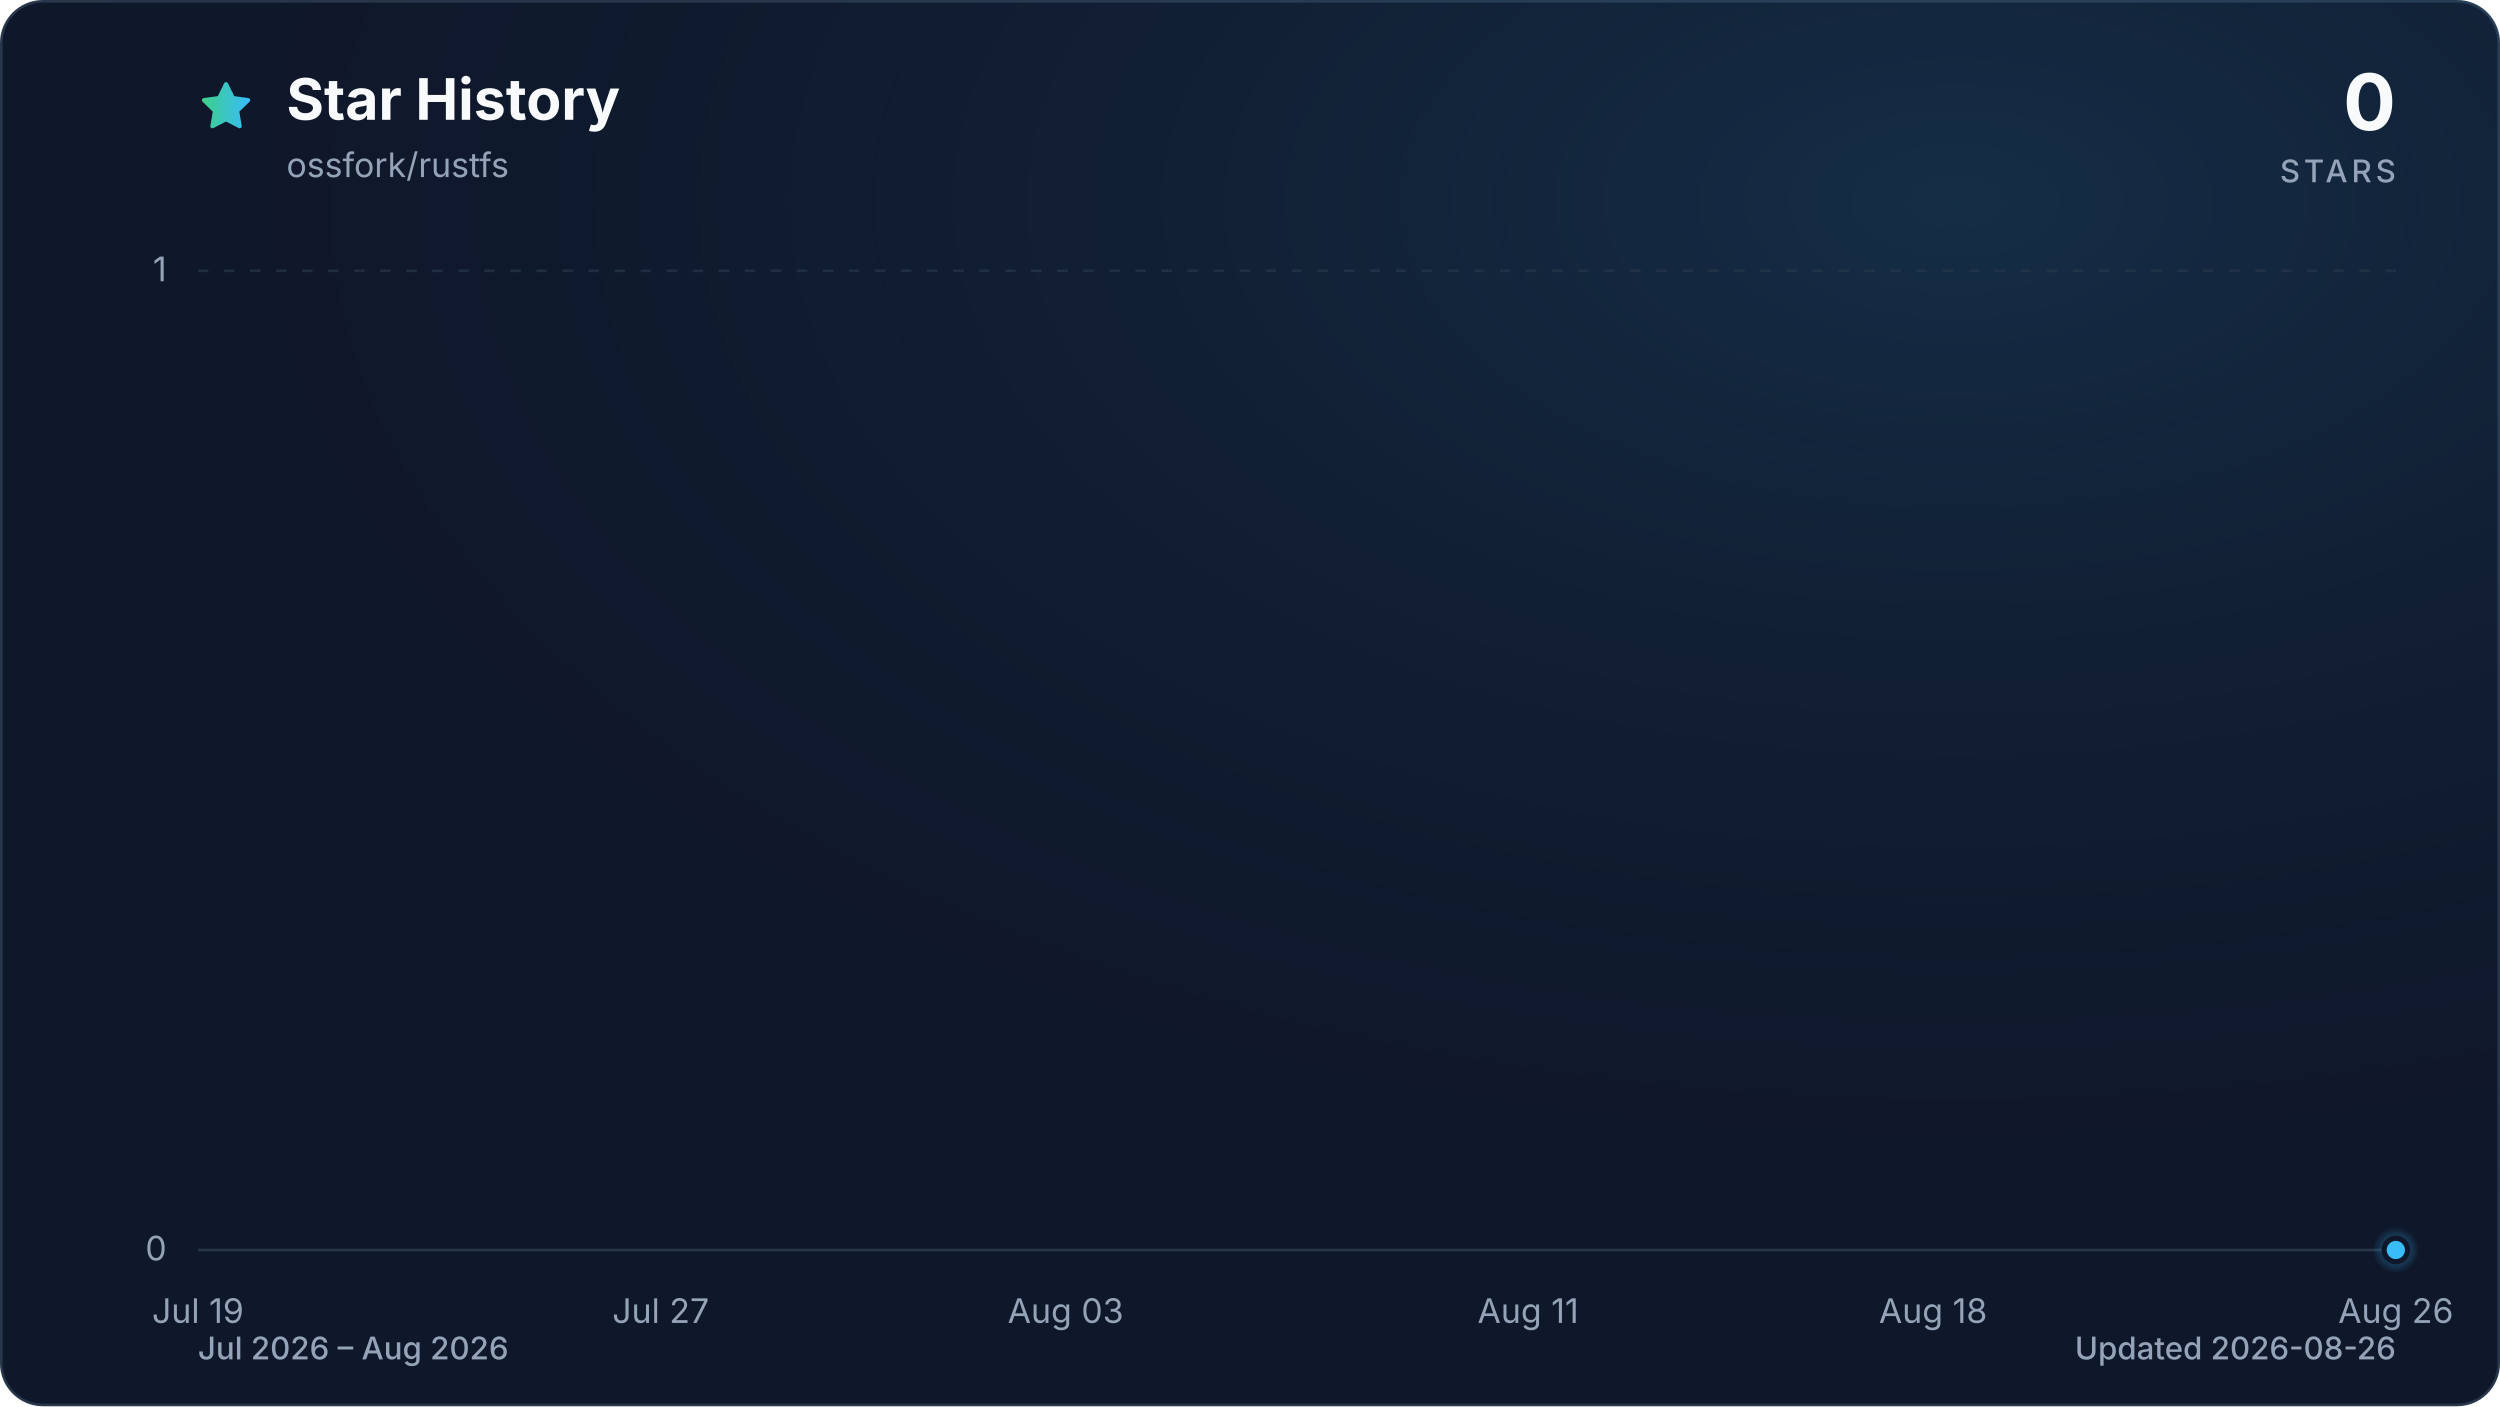
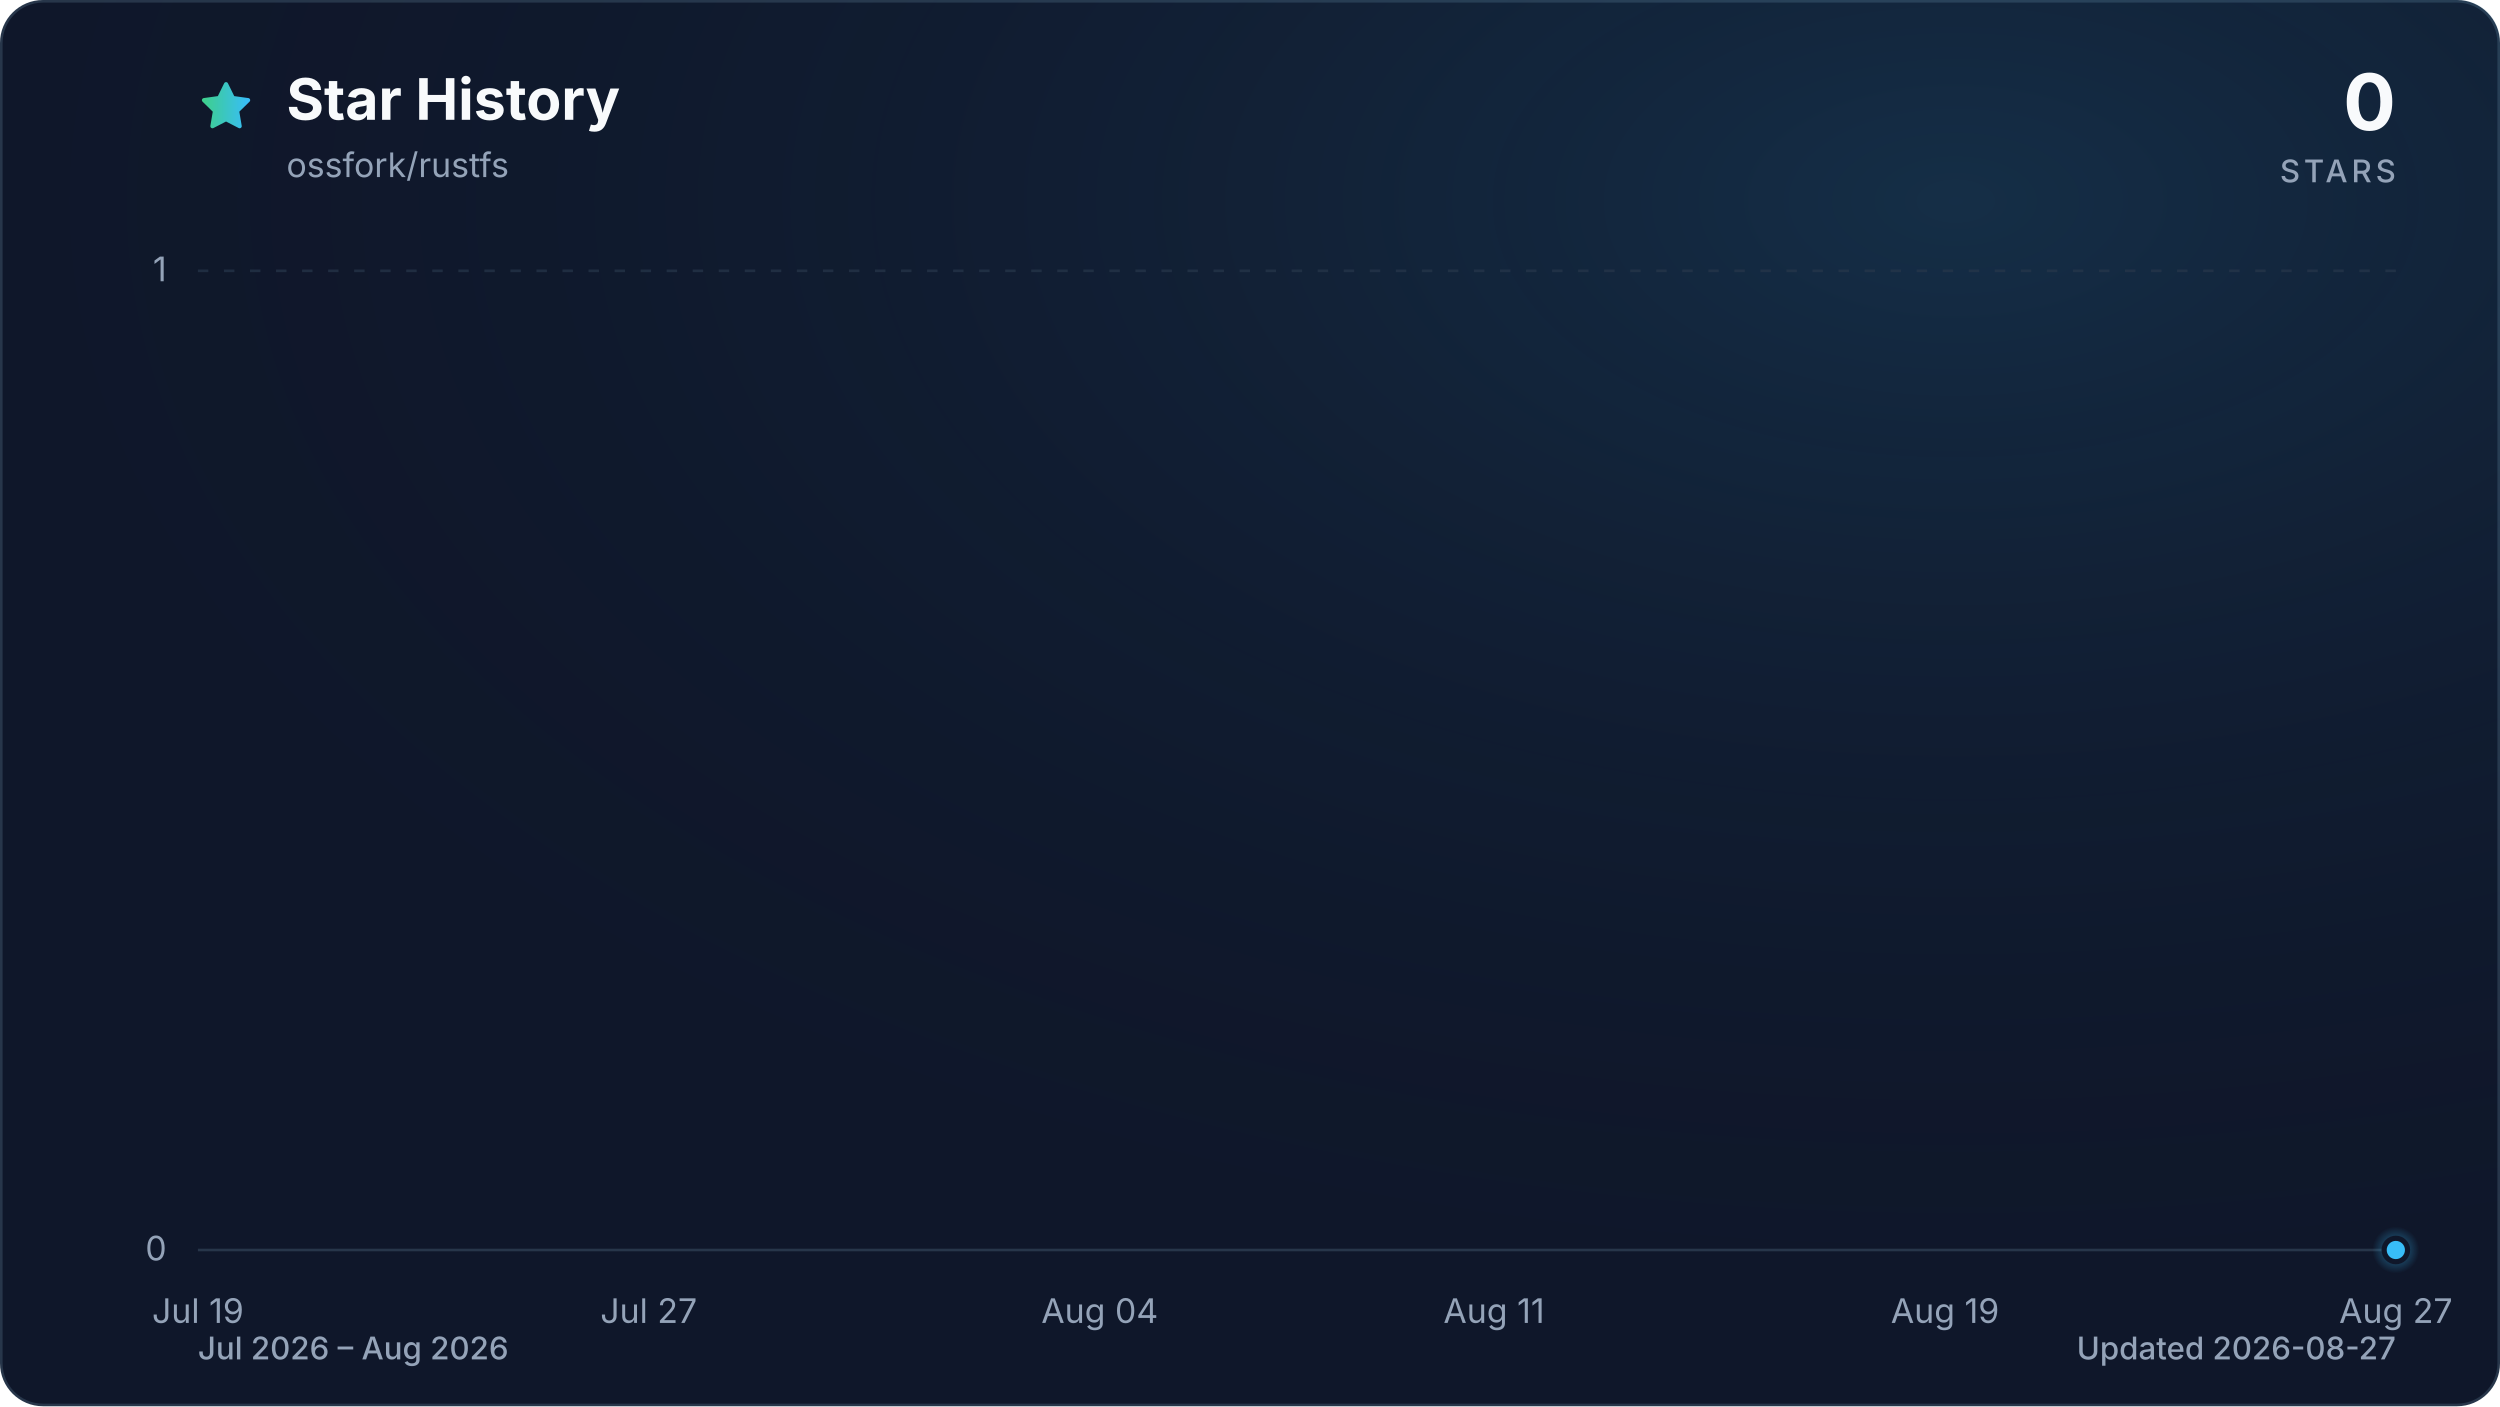
<svg xmlns="http://www.w3.org/2000/svg" viewBox="0 0 960 540" role="img" aria-labelledby="title description" data-style="gradient" data-variant="glow" data-animated="true">
  <defs>
    <linearGradient id="trend" x1="0" y1="0" x2="1" y2="0">
      <stop offset="0%" stop-color="#3ecf8e" />
      <stop offset="100%" stop-color="#38bdf8" />
    </linearGradient>
    <linearGradient id="area" x1="0" y1="0" x2="0" y2="1">
      <stop offset="0%" stop-color="#3ecf8e" stop-opacity="0.30" />
      <stop offset="55%" stop-color="#38bdf8" stop-opacity="0.10" />
      <stop offset="100%" stop-color="#38bdf8" stop-opacity="0.01" />
    </linearGradient>
    <radialGradient id="marker-halo" cx="50%" cy="50%" r="50%">
      <stop offset="0%" stop-color="#38bdf8" stop-opacity="0.55" />
      <stop offset="100%" stop-color="#38bdf8" stop-opacity="0" />
    </radialGradient>
    <radialGradient id="surface-glow" cx="78%" cy="14%" r="80%">
      <stop offset="0%" stop-color="#38bdf8" stop-opacity="0.14" />
      <stop offset="100%" stop-color="#0f172a" stop-opacity="0" />
    </radialGradient>
    <filter id="trend-glow" x="-20%" y="-20%" width="140%" height="140%">
      <feGaussianBlur stdDeviation="7" />
    </filter>
  </defs>
  <style>
.trend-enter{transform-box:fill-box;transform-origin:center;animation:trend-enter 520ms cubic-bezier(0.16,1,0.3,1)}
.marker-enter{transform-box:fill-box;transform-origin:center;animation:marker-enter 320ms cubic-bezier(0.16,1,0.3,1) 200ms both}
.marker-pulse{transform-box:fill-box;transform-origin:center;animation:marker-pulse 2.6s ease-out infinite}
@keyframes trend-enter{from{opacity:.35;transform:translateY(10px)}to{opacity:1;transform:translateY(0)}}
@keyframes marker-enter{from{opacity:0;transform:scale(.4)}to{opacity:1;transform:scale(1)}}
@keyframes marker-pulse{0%{opacity:.5;transform:scale(.7)}70%,100%{opacity:0;transform:scale(2.1)}}
@media (prefers-reduced-motion:reduce){.trend-enter,.marker-enter,.marker-pulse{animation:none!important}}
@media (prefers-reduced-motion:reduce){.marker-pulse{opacity:0}}
</style>
  <rect x="0.5" y="0.5" width="959" height="539" fill="#0f172a" stroke="#27364a" stroke-width="1" rx="16" />
  <rect width="960" height="540" fill="url(#surface-glow)" rx="16" />
  <path d="M12 2.6l2.9 5.9 6.5.9-4.7 4.6 1.1 6.5-5.8-3-5.8 3 1.1-6.5-4.7-4.6 6.5-.9L12 2.6Z" transform="translate(76 30) scale(.9)" fill="url(#trend)" stroke="url(#trend)" stroke-width="1.8" stroke-linejoin="round" aria-hidden="true" />
  <text x="110" y="46" fill="#f8fafc" font-family="ui-sans-serif, system-ui, -apple-system, BlinkMacSystemFont, 'Segoe UI', sans-serif" font-size="22" font-weight="700">Star History</text>
  <text x="110" y="68" fill="#94a3b8" font-family="ui-sans-serif, system-ui, -apple-system, BlinkMacSystemFont, 'Segoe UI', sans-serif" font-size="13">ossfork/rustfs</text>
  <text x="920" y="50" fill="#f8fafc" font-family="ui-sans-serif, system-ui, -apple-system, BlinkMacSystemFont, 'Segoe UI', sans-serif" font-size="30" font-weight="700" text-anchor="end">0</text>
  <text x="920" y="70" fill="#94a3b8" font-family="ui-sans-serif, system-ui, -apple-system, BlinkMacSystemFont, 'Segoe UI', sans-serif" font-size="12" font-weight="500" letter-spacing="1.5" text-anchor="end">STARS</text>
  <line x1="76" y1="480.0" x2="920" y2="480.0" stroke="#27364a" stroke-width="1" stroke-dasharray="0" opacity="1" />
  <text x="64" y="484.0" fill="#94a3b8" font-family="ui-sans-serif, system-ui, -apple-system, BlinkMacSystemFont, 'Segoe UI', sans-serif" font-size="13" text-anchor="end">0</text>
  <line x1="76" y1="104.0" x2="920" y2="104.0" stroke="#27364a" stroke-width="1" stroke-dasharray="4 6" opacity="0.7" />
  <text x="64" y="108.0" fill="#94a3b8" font-family="ui-sans-serif, system-ui, -apple-system, BlinkMacSystemFont, 'Segoe UI', sans-serif" font-size="13" text-anchor="end">1</text>
  <text x="76.0" y="508" fill="#94a3b8" font-family="ui-sans-serif, system-ui, -apple-system, BlinkMacSystemFont, 'Segoe UI', sans-serif" font-size="13" text-anchor="middle">Jul 19</text>
-   <text x="253.7" y="508" fill="#94a3b8" font-family="ui-sans-serif, system-ui, -apple-system, BlinkMacSystemFont, 'Segoe UI', sans-serif" font-size="13" text-anchor="middle">Jul 27</text>
-   <text x="409.2" y="508" fill="#94a3b8" font-family="ui-sans-serif, system-ui, -apple-system, BlinkMacSystemFont, 'Segoe UI', sans-serif" font-size="13" text-anchor="middle">Aug 03</text>
-   <text x="586.8" y="508" fill="#94a3b8" font-family="ui-sans-serif, system-ui, -apple-system, BlinkMacSystemFont, 'Segoe UI', sans-serif" font-size="13" text-anchor="middle">Aug 11</text>
-   <text x="742.3" y="508" fill="#94a3b8" font-family="ui-sans-serif, system-ui, -apple-system, BlinkMacSystemFont, 'Segoe UI', sans-serif" font-size="13" text-anchor="middle">Aug 18</text>
-   <text x="920.0" y="508" fill="#94a3b8" font-family="ui-sans-serif, system-ui, -apple-system, BlinkMacSystemFont, 'Segoe UI', sans-serif" font-size="13" text-anchor="middle">Aug 26</text>
+   <text x="249.1" y="508" fill="#94a3b8" font-family="ui-sans-serif, system-ui, -apple-system, BlinkMacSystemFont, 'Segoe UI', sans-serif" font-size="13" text-anchor="middle">Jul 27</text>
+   <text x="422.3" y="508" fill="#94a3b8" font-family="ui-sans-serif, system-ui, -apple-system, BlinkMacSystemFont, 'Segoe UI', sans-serif" font-size="13" text-anchor="middle">Aug 04</text>
+   <text x="573.7" y="508" fill="#94a3b8" font-family="ui-sans-serif, system-ui, -apple-system, BlinkMacSystemFont, 'Segoe UI', sans-serif" font-size="13" text-anchor="middle">Aug 11</text>
+   <text x="746.9" y="508" fill="#94a3b8" font-family="ui-sans-serif, system-ui, -apple-system, BlinkMacSystemFont, 'Segoe UI', sans-serif" font-size="13" text-anchor="middle">Aug 19</text>
+   <text x="920.0" y="508" fill="#94a3b8" font-family="ui-sans-serif, system-ui, -apple-system, BlinkMacSystemFont, 'Segoe UI', sans-serif" font-size="13" text-anchor="middle">Aug 27</text>
  <g class="trend-enter">
-     <path d="M 76.0 480.0 C 83.4 480.0, 90.8 480.0, 98.2 480.0 C 105.6 480.0, 113.0 480.0, 120.4 480.0 C 127.8 480.0, 135.2 480.0, 142.6 480.0 C 150.0 480.0, 157.4 480.0, 164.8 480.0 C 172.2 480.0, 179.6 480.0, 187.1 480.0 C 194.5 480.0, 201.9 480.0, 209.3 480.0 C 216.7 480.0, 224.1 480.0, 231.5 480.0 C 238.9 480.0, 246.3 480.0, 253.7 480.0 C 261.1 480.0, 268.5 480.0, 275.9 480.0 C 283.3 480.0, 290.7 480.0, 298.1 480.0 C 305.5 480.0, 312.9 480.0, 320.3 480.0 C 327.7 480.0, 335.1 480.0, 342.5 480.0 C 349.9 480.0, 357.3 480.0, 364.7 480.0 C 372.1 480.0, 379.5 480.0, 386.9 480.0 C 394.4 480.0, 401.8 480.0, 409.2 480.0 C 416.6 480.0, 424.0 480.0, 431.4 480.0 C 438.8 480.0, 446.2 480.0, 453.6 480.0 C 461.0 480.0, 468.4 480.0, 475.8 480.0 C 483.2 480.0, 490.6 480.0, 498.0 480.0 C 505.4 480.0, 512.8 480.0, 520.2 480.0 C 527.6 480.0, 535.0 480.0, 542.4 480.0 C 549.8 480.0, 557.2 480.0, 564.6 480.0 C 572.0 480.0, 579.4 480.0, 586.8 480.0 C 594.2 480.0, 601.6 480.0, 609.1 480.0 C 616.5 480.0, 623.9 480.0, 631.3 480.0 C 638.7 480.0, 646.1 480.0, 653.5 480.0 C 660.9 480.0, 668.3 480.0, 675.7 480.0 C 683.1 480.0, 690.5 480.0, 697.9 480.0 C 705.3 480.0, 712.7 480.0, 720.1 480.0 C 727.5 480.0, 734.9 480.0, 742.3 480.0 C 749.7 480.0, 757.1 480.0, 764.5 480.0 C 771.9 480.0, 779.3 480.0, 786.7 480.0 C 794.1 480.0, 801.5 480.0, 808.9 480.0 C 816.4 480.0, 823.8 480.0, 831.2 480.0 C 838.6 480.0, 846.0 480.0, 853.4 480.0 C 860.8 480.0, 868.2 480.0, 875.6 480.0 C 883.0 480.0, 890.4 480.0, 897.8 480.0 C 905.2 480.0, 912.6 480.0, 920.0 480.0 L 920.0 480.0 L 76.0 480.0 Z" fill="url(#area)" />
-     <path d="M 76.0 480.0 C 83.4 480.0, 90.8 480.0, 98.2 480.0 C 105.6 480.0, 113.0 480.0, 120.4 480.0 C 127.8 480.0, 135.2 480.0, 142.6 480.0 C 150.0 480.0, 157.4 480.0, 164.8 480.0 C 172.2 480.0, 179.6 480.0, 187.1 480.0 C 194.5 480.0, 201.9 480.0, 209.3 480.0 C 216.7 480.0, 224.1 480.0, 231.5 480.0 C 238.9 480.0, 246.3 480.0, 253.7 480.0 C 261.1 480.0, 268.5 480.0, 275.9 480.0 C 283.3 480.0, 290.7 480.0, 298.1 480.0 C 305.5 480.0, 312.9 480.0, 320.3 480.0 C 327.7 480.0, 335.1 480.0, 342.5 480.0 C 349.9 480.0, 357.3 480.0, 364.7 480.0 C 372.1 480.0, 379.5 480.0, 386.9 480.0 C 394.4 480.0, 401.8 480.0, 409.2 480.0 C 416.6 480.0, 424.0 480.0, 431.4 480.0 C 438.8 480.0, 446.2 480.0, 453.6 480.0 C 461.0 480.0, 468.4 480.0, 475.8 480.0 C 483.2 480.0, 490.6 480.0, 498.0 480.0 C 505.4 480.0, 512.8 480.0, 520.2 480.0 C 527.6 480.0, 535.0 480.0, 542.4 480.0 C 549.8 480.0, 557.2 480.0, 564.6 480.0 C 572.0 480.0, 579.4 480.0, 586.8 480.0 C 594.2 480.0, 601.6 480.0, 609.1 480.0 C 616.5 480.0, 623.9 480.0, 631.3 480.0 C 638.7 480.0, 646.1 480.0, 653.5 480.0 C 660.9 480.0, 668.3 480.0, 675.7 480.0 C 683.1 480.0, 690.5 480.0, 697.9 480.0 C 705.3 480.0, 712.7 480.0, 720.1 480.0 C 727.5 480.0, 734.9 480.0, 742.3 480.0 C 749.7 480.0, 757.1 480.0, 764.5 480.0 C 771.9 480.0, 779.3 480.0, 786.7 480.0 C 794.1 480.0, 801.5 480.0, 808.9 480.0 C 816.4 480.0, 823.8 480.0, 831.2 480.0 C 838.6 480.0, 846.0 480.0, 853.4 480.0 C 860.8 480.0, 868.2 480.0, 875.6 480.0 C 883.0 480.0, 890.4 480.0, 897.8 480.0 C 905.2 480.0, 912.6 480.0, 920.0 480.0" fill="none" stroke="url(#trend)" stroke-width="12" stroke-linecap="round" stroke-linejoin="round" opacity="0.16" filter="url(#trend-glow)" />
-     <path d="M 76.0 480.0 C 83.4 480.0, 90.8 480.0, 98.2 480.0 C 105.6 480.0, 113.0 480.0, 120.4 480.0 C 127.8 480.0, 135.2 480.0, 142.6 480.0 C 150.0 480.0, 157.4 480.0, 164.8 480.0 C 172.2 480.0, 179.6 480.0, 187.1 480.0 C 194.5 480.0, 201.9 480.0, 209.3 480.0 C 216.7 480.0, 224.1 480.0, 231.5 480.0 C 238.9 480.0, 246.3 480.0, 253.7 480.0 C 261.1 480.0, 268.5 480.0, 275.9 480.0 C 283.3 480.0, 290.7 480.0, 298.1 480.0 C 305.5 480.0, 312.9 480.0, 320.3 480.0 C 327.7 480.0, 335.1 480.0, 342.5 480.0 C 349.9 480.0, 357.3 480.0, 364.7 480.0 C 372.1 480.0, 379.5 480.0, 386.9 480.0 C 394.4 480.0, 401.8 480.0, 409.2 480.0 C 416.6 480.0, 424.0 480.0, 431.4 480.0 C 438.8 480.0, 446.2 480.0, 453.6 480.0 C 461.0 480.0, 468.4 480.0, 475.8 480.0 C 483.2 480.0, 490.6 480.0, 498.0 480.0 C 505.4 480.0, 512.8 480.0, 520.2 480.0 C 527.6 480.0, 535.0 480.0, 542.4 480.0 C 549.8 480.0, 557.2 480.0, 564.6 480.0 C 572.0 480.0, 579.4 480.0, 586.8 480.0 C 594.2 480.0, 601.6 480.0, 609.1 480.0 C 616.5 480.0, 623.9 480.0, 631.3 480.0 C 638.7 480.0, 646.1 480.0, 653.5 480.0 C 660.9 480.0, 668.3 480.0, 675.7 480.0 C 683.1 480.0, 690.5 480.0, 697.9 480.0 C 705.3 480.0, 712.7 480.0, 720.1 480.0 C 727.5 480.0, 734.9 480.0, 742.3 480.0 C 749.7 480.0, 757.1 480.0, 764.5 480.0 C 771.9 480.0, 779.3 480.0, 786.7 480.0 C 794.1 480.0, 801.5 480.0, 808.9 480.0 C 816.4 480.0, 823.8 480.0, 831.2 480.0 C 838.6 480.0, 846.0 480.0, 853.4 480.0 C 860.8 480.0, 868.2 480.0, 875.6 480.0 C 883.0 480.0, 890.4 480.0, 897.8 480.0 C 905.2 480.0, 912.6 480.0, 920.0 480.0" fill="none" stroke="url(#trend)" stroke-width="3" stroke-linecap="round" stroke-linejoin="round" />
+     <path d="M 76.0 480.0 C 83.2 480.0, 90.4 480.0, 97.6 480.0 C 104.9 480.0, 112.1 480.0, 119.3 480.0 C 126.5 480.0, 133.7 480.0, 140.9 480.0 C 148.1 480.0, 155.4 480.0, 162.6 480.0 C 169.8 480.0, 177.0 480.0, 184.2 480.0 C 191.4 480.0, 198.6 480.0, 205.8 480.0 C 213.1 480.0, 220.3 480.0, 227.5 480.0 C 234.7 480.0, 241.9 480.0, 249.1 480.0 C 256.3 480.0, 263.6 480.0, 270.8 480.0 C 278.0 480.0, 285.2 480.0, 292.4 480.0 C 299.6 480.0, 306.8 480.0, 314.1 480.0 C 321.3 480.0, 328.5 480.0, 335.7 480.0 C 342.9 480.0, 350.1 480.0, 357.3 480.0 C 364.5 480.0, 371.8 480.0, 379.0 480.0 C 386.2 480.0, 393.4 480.0, 400.6 480.0 C 407.8 480.0, 415.0 480.0, 422.3 480.0 C 429.5 480.0, 436.7 480.0, 443.9 480.0 C 451.1 480.0, 458.3 480.0, 465.5 480.0 C 472.8 480.0, 480.0 480.0, 487.2 480.0 C 494.4 480.0, 501.6 480.0, 508.8 480.0 C 516.0 480.0, 523.2 480.0, 530.5 480.0 C 537.7 480.0, 544.9 480.0, 552.1 480.0 C 559.3 480.0, 566.5 480.0, 573.7 480.0 C 581.0 480.0, 588.2 480.0, 595.4 480.0 C 602.6 480.0, 609.8 480.0, 617.0 480.0 C 624.2 480.0, 631.5 480.0, 638.7 480.0 C 645.9 480.0, 653.1 480.0, 660.3 480.0 C 667.5 480.0, 674.7 480.0, 681.9 480.0 C 689.2 480.0, 696.4 480.0, 703.6 480.0 C 710.8 480.0, 718.0 480.0, 725.2 480.0 C 732.4 480.0, 739.7 480.0, 746.9 480.0 C 754.1 480.0, 761.3 480.0, 768.5 480.0 C 775.7 480.0, 782.9 480.0, 790.2 480.0 C 797.4 480.0, 804.6 480.0, 811.8 480.0 C 819.0 480.0, 826.2 480.0, 833.4 480.0 C 840.6 480.0, 847.9 480.0, 855.1 480.0 C 862.3 480.0, 869.5 480.0, 876.7 480.0 C 883.9 480.0, 891.1 480.0, 898.4 480.0 C 905.6 480.0, 912.8 480.0, 920.0 480.0 L 920.0 480.0 L 76.0 480.0 Z" fill="url(#area)" />
+     <path d="M 76.0 480.0 C 83.2 480.0, 90.4 480.0, 97.6 480.0 C 104.9 480.0, 112.1 480.0, 119.3 480.0 C 126.5 480.0, 133.7 480.0, 140.9 480.0 C 148.1 480.0, 155.4 480.0, 162.6 480.0 C 169.8 480.0, 177.0 480.0, 184.2 480.0 C 191.4 480.0, 198.6 480.0, 205.8 480.0 C 213.1 480.0, 220.3 480.0, 227.5 480.0 C 234.7 480.0, 241.9 480.0, 249.1 480.0 C 256.3 480.0, 263.6 480.0, 270.8 480.0 C 278.0 480.0, 285.2 480.0, 292.4 480.0 C 299.6 480.0, 306.8 480.0, 314.1 480.0 C 321.3 480.0, 328.5 480.0, 335.7 480.0 C 342.9 480.0, 350.1 480.0, 357.3 480.0 C 364.5 480.0, 371.8 480.0, 379.0 480.0 C 386.2 480.0, 393.4 480.0, 400.6 480.0 C 407.8 480.0, 415.0 480.0, 422.3 480.0 C 429.5 480.0, 436.7 480.0, 443.9 480.0 C 451.1 480.0, 458.3 480.0, 465.5 480.0 C 472.8 480.0, 480.0 480.0, 487.2 480.0 C 494.4 480.0, 501.6 480.0, 508.8 480.0 C 516.0 480.0, 523.2 480.0, 530.5 480.0 C 537.7 480.0, 544.9 480.0, 552.1 480.0 C 559.3 480.0, 566.5 480.0, 573.7 480.0 C 581.0 480.0, 588.2 480.0, 595.4 480.0 C 602.6 480.0, 609.8 480.0, 617.0 480.0 C 624.2 480.0, 631.5 480.0, 638.7 480.0 C 645.9 480.0, 653.1 480.0, 660.3 480.0 C 667.5 480.0, 674.7 480.0, 681.9 480.0 C 689.2 480.0, 696.4 480.0, 703.6 480.0 C 710.8 480.0, 718.0 480.0, 725.2 480.0 C 732.4 480.0, 739.7 480.0, 746.9 480.0 C 754.1 480.0, 761.3 480.0, 768.5 480.0 C 775.7 480.0, 782.9 480.0, 790.2 480.0 C 797.4 480.0, 804.6 480.0, 811.8 480.0 C 819.0 480.0, 826.2 480.0, 833.4 480.0 C 840.6 480.0, 847.9 480.0, 855.1 480.0 C 862.3 480.0, 869.5 480.0, 876.7 480.0 C 883.9 480.0, 891.1 480.0, 898.4 480.0 C 905.6 480.0, 912.8 480.0, 920.0 480.0" fill="none" stroke="url(#trend)" stroke-width="12" stroke-linecap="round" stroke-linejoin="round" opacity="0.16" filter="url(#trend-glow)" />
+     <path d="M 76.0 480.0 C 83.2 480.0, 90.4 480.0, 97.6 480.0 C 104.9 480.0, 112.1 480.0, 119.3 480.0 C 126.5 480.0, 133.7 480.0, 140.9 480.0 C 148.1 480.0, 155.4 480.0, 162.6 480.0 C 169.8 480.0, 177.0 480.0, 184.2 480.0 C 191.4 480.0, 198.6 480.0, 205.8 480.0 C 213.1 480.0, 220.3 480.0, 227.5 480.0 C 234.7 480.0, 241.9 480.0, 249.1 480.0 C 256.3 480.0, 263.6 480.0, 270.8 480.0 C 278.0 480.0, 285.2 480.0, 292.4 480.0 C 299.6 480.0, 306.8 480.0, 314.1 480.0 C 321.3 480.0, 328.5 480.0, 335.7 480.0 C 342.9 480.0, 350.1 480.0, 357.3 480.0 C 364.5 480.0, 371.8 480.0, 379.0 480.0 C 386.2 480.0, 393.4 480.0, 400.6 480.0 C 407.8 480.0, 415.0 480.0, 422.3 480.0 C 429.5 480.0, 436.7 480.0, 443.9 480.0 C 451.1 480.0, 458.3 480.0, 465.5 480.0 C 472.8 480.0, 480.0 480.0, 487.2 480.0 C 494.4 480.0, 501.6 480.0, 508.8 480.0 C 516.0 480.0, 523.2 480.0, 530.5 480.0 C 537.7 480.0, 544.9 480.0, 552.1 480.0 C 559.3 480.0, 566.5 480.0, 573.7 480.0 C 581.0 480.0, 588.2 480.0, 595.4 480.0 C 602.6 480.0, 609.8 480.0, 617.0 480.0 C 624.2 480.0, 631.5 480.0, 638.7 480.0 C 645.9 480.0, 653.1 480.0, 660.3 480.0 C 667.5 480.0, 674.7 480.0, 681.9 480.0 C 689.2 480.0, 696.4 480.0, 703.6 480.0 C 710.8 480.0, 718.0 480.0, 725.2 480.0 C 732.4 480.0, 739.7 480.0, 746.9 480.0 C 754.1 480.0, 761.3 480.0, 768.5 480.0 C 775.7 480.0, 782.9 480.0, 790.2 480.0 C 797.4 480.0, 804.6 480.0, 811.8 480.0 C 819.0 480.0, 826.2 480.0, 833.4 480.0 C 840.6 480.0, 847.9 480.0, 855.1 480.0 C 862.3 480.0, 869.5 480.0, 876.7 480.0 C 883.9 480.0, 891.1 480.0, 898.4 480.0 C 905.6 480.0, 912.8 480.0, 920.0 480.0" fill="none" stroke="url(#trend)" stroke-width="3" stroke-linecap="round" stroke-linejoin="round" />
  </g>
  <g class="marker-enter">
    <circle class="marker-pulse" cx="920.0" cy="480.0" r="9" fill="url(#marker-halo)" />
    <circle cx="920.0" cy="480.0" r="4.5" fill="#38bdf8" stroke="#0f172a" stroke-width="2" />
  </g>
  <text x="76" y="522" fill="#94a3b8" font-family="ui-sans-serif, system-ui, -apple-system, BlinkMacSystemFont, 'Segoe UI', sans-serif" font-size="12" font-weight="500">Jul 2026 – Aug 2026</text>
-   <text x="920" y="522" fill="#94a3b8" font-family="ui-sans-serif, system-ui, -apple-system, BlinkMacSystemFont, 'Segoe UI', sans-serif" font-size="12" font-weight="500" text-anchor="end">Updated 2026-08-26</text>
+   <text x="920" y="522" fill="#94a3b8" font-family="ui-sans-serif, system-ui, -apple-system, BlinkMacSystemFont, 'Segoe UI', sans-serif" font-size="12" font-weight="500" text-anchor="end">Updated 2026-08-27</text>
</svg>
